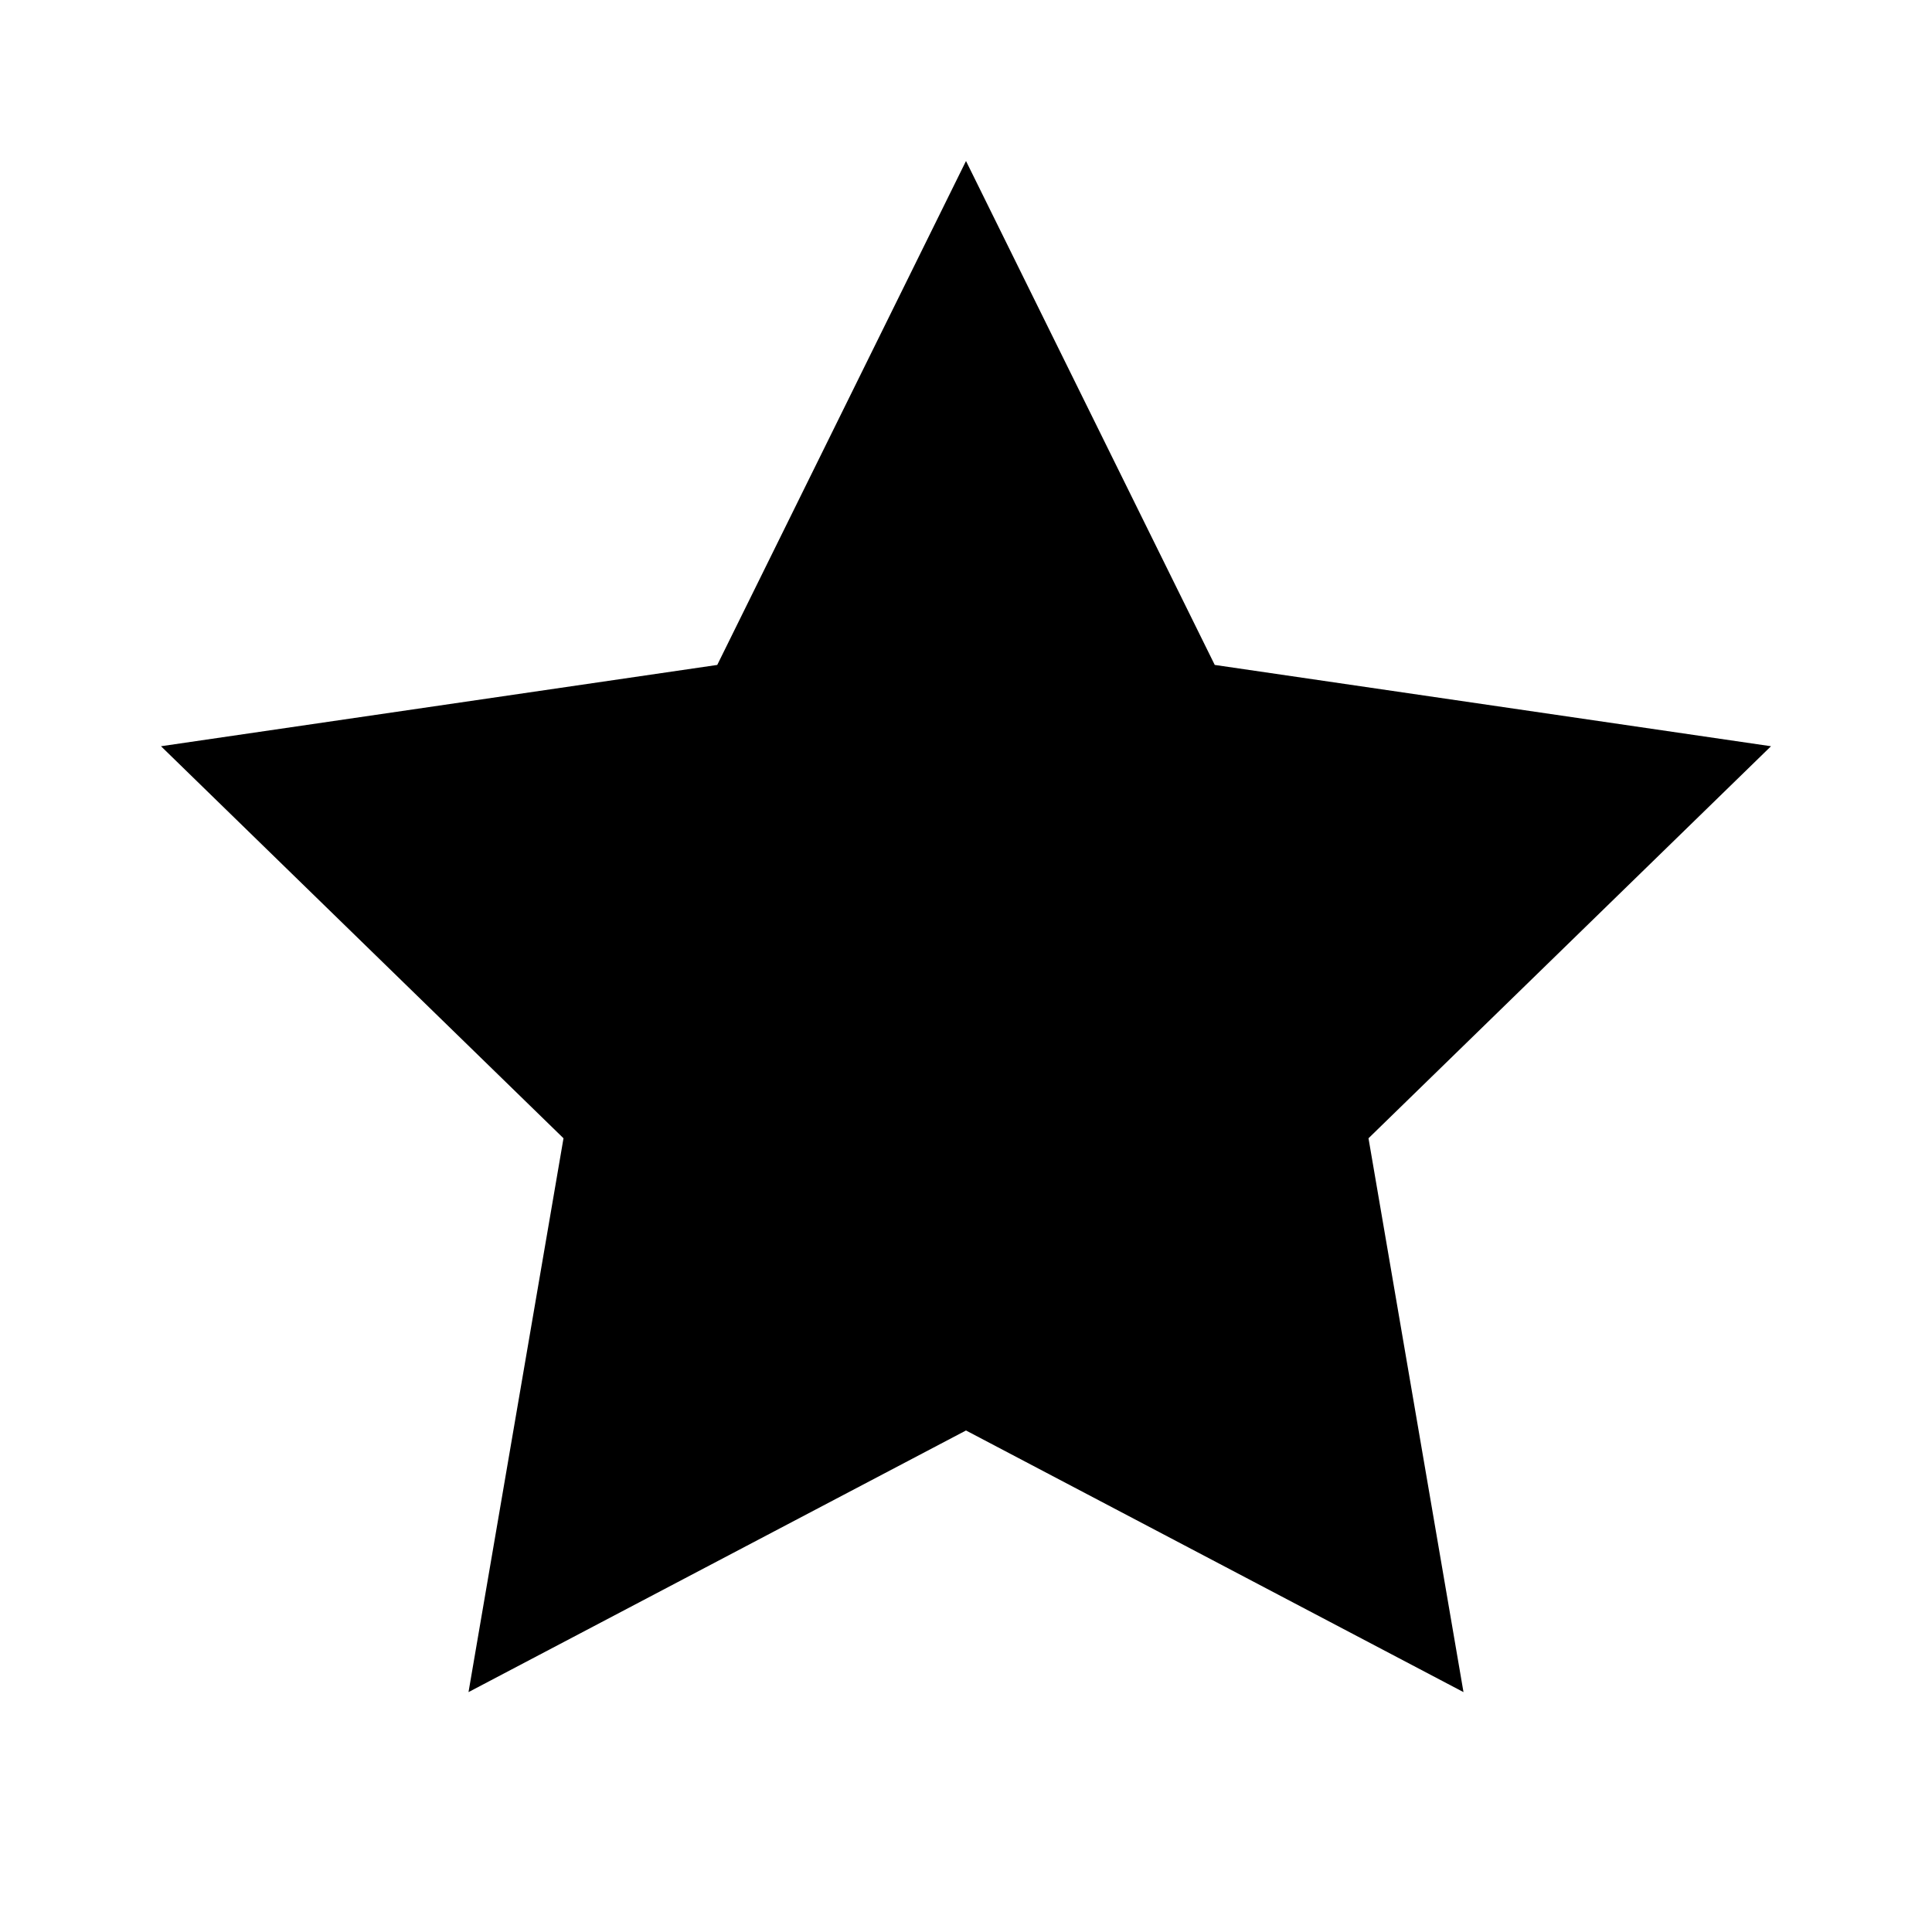
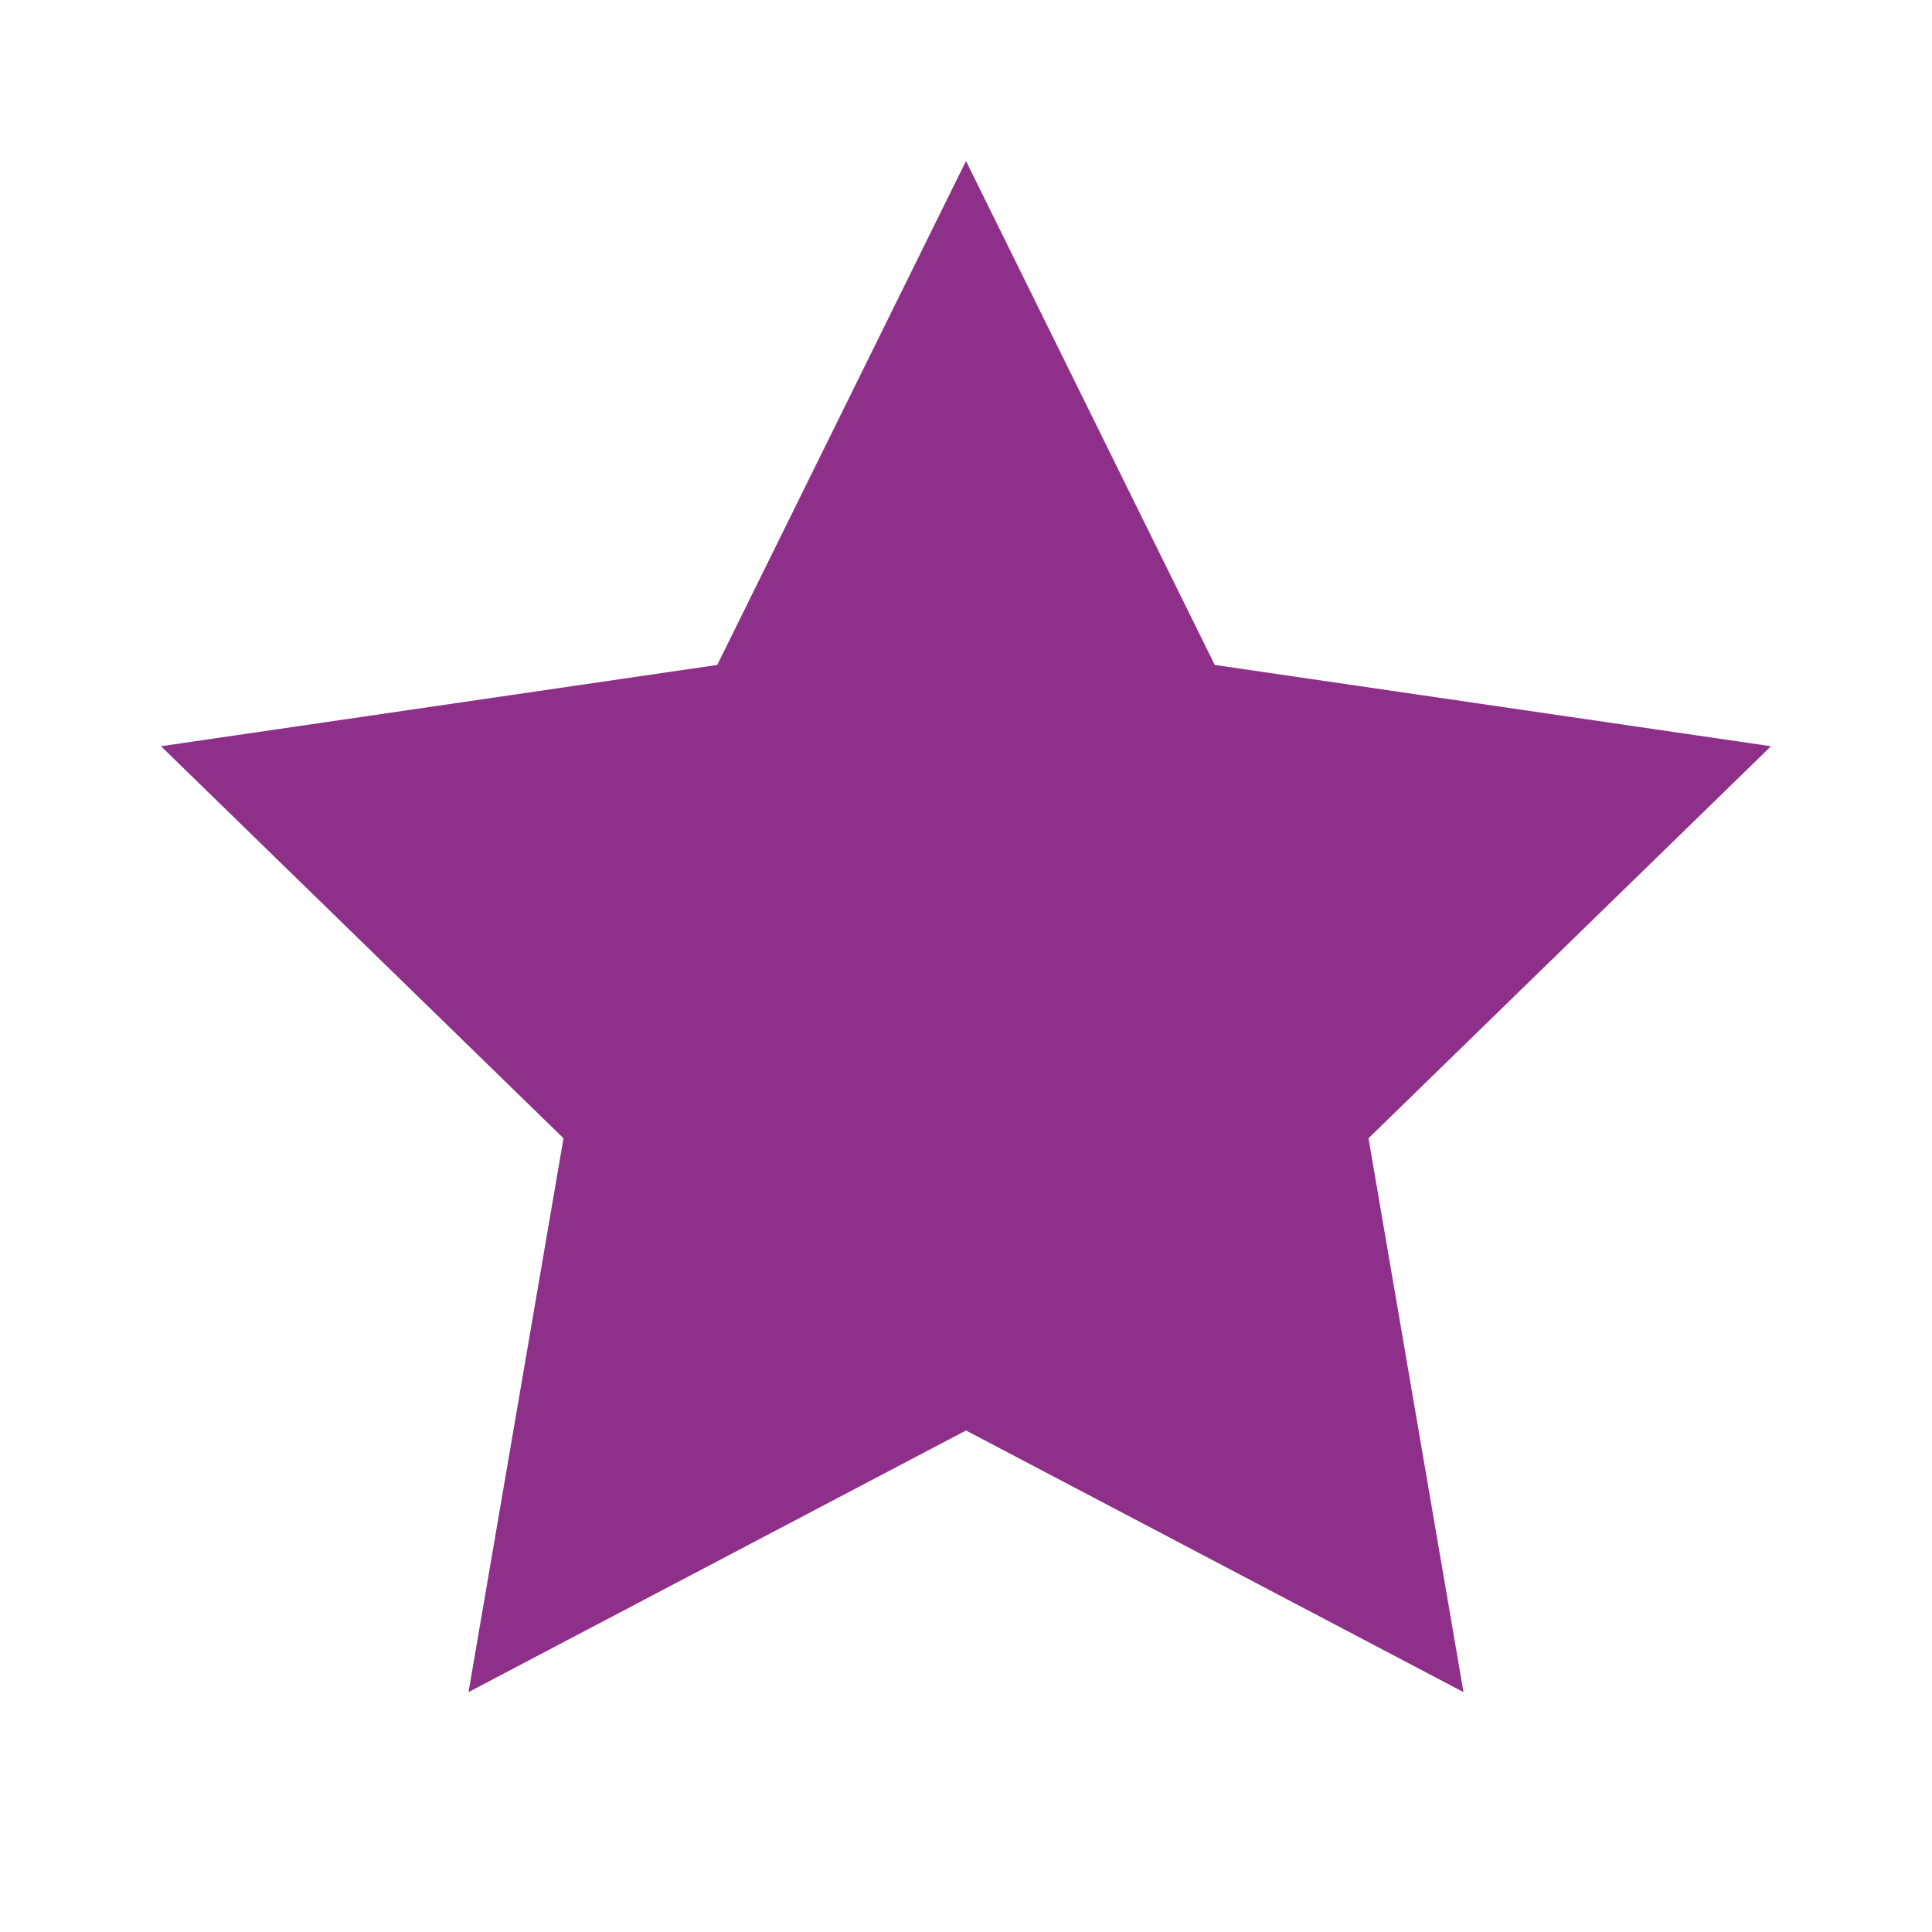
- <svg viewBox="0 0 24 24" fill="currentColor">
+ <svg xmlns="http://www.w3.org/2000/svg" viewBox="0 0 24 24" fill="#8e3089" width="24" height="24">
  <path d="M12 2l3.09 6.26L22 9.27l-5 4.87 1.18 6.88L12 17.77l-6.18 3.25L7 14.14 2 9.27l6.91-1.01L12 2z" />
</svg>
